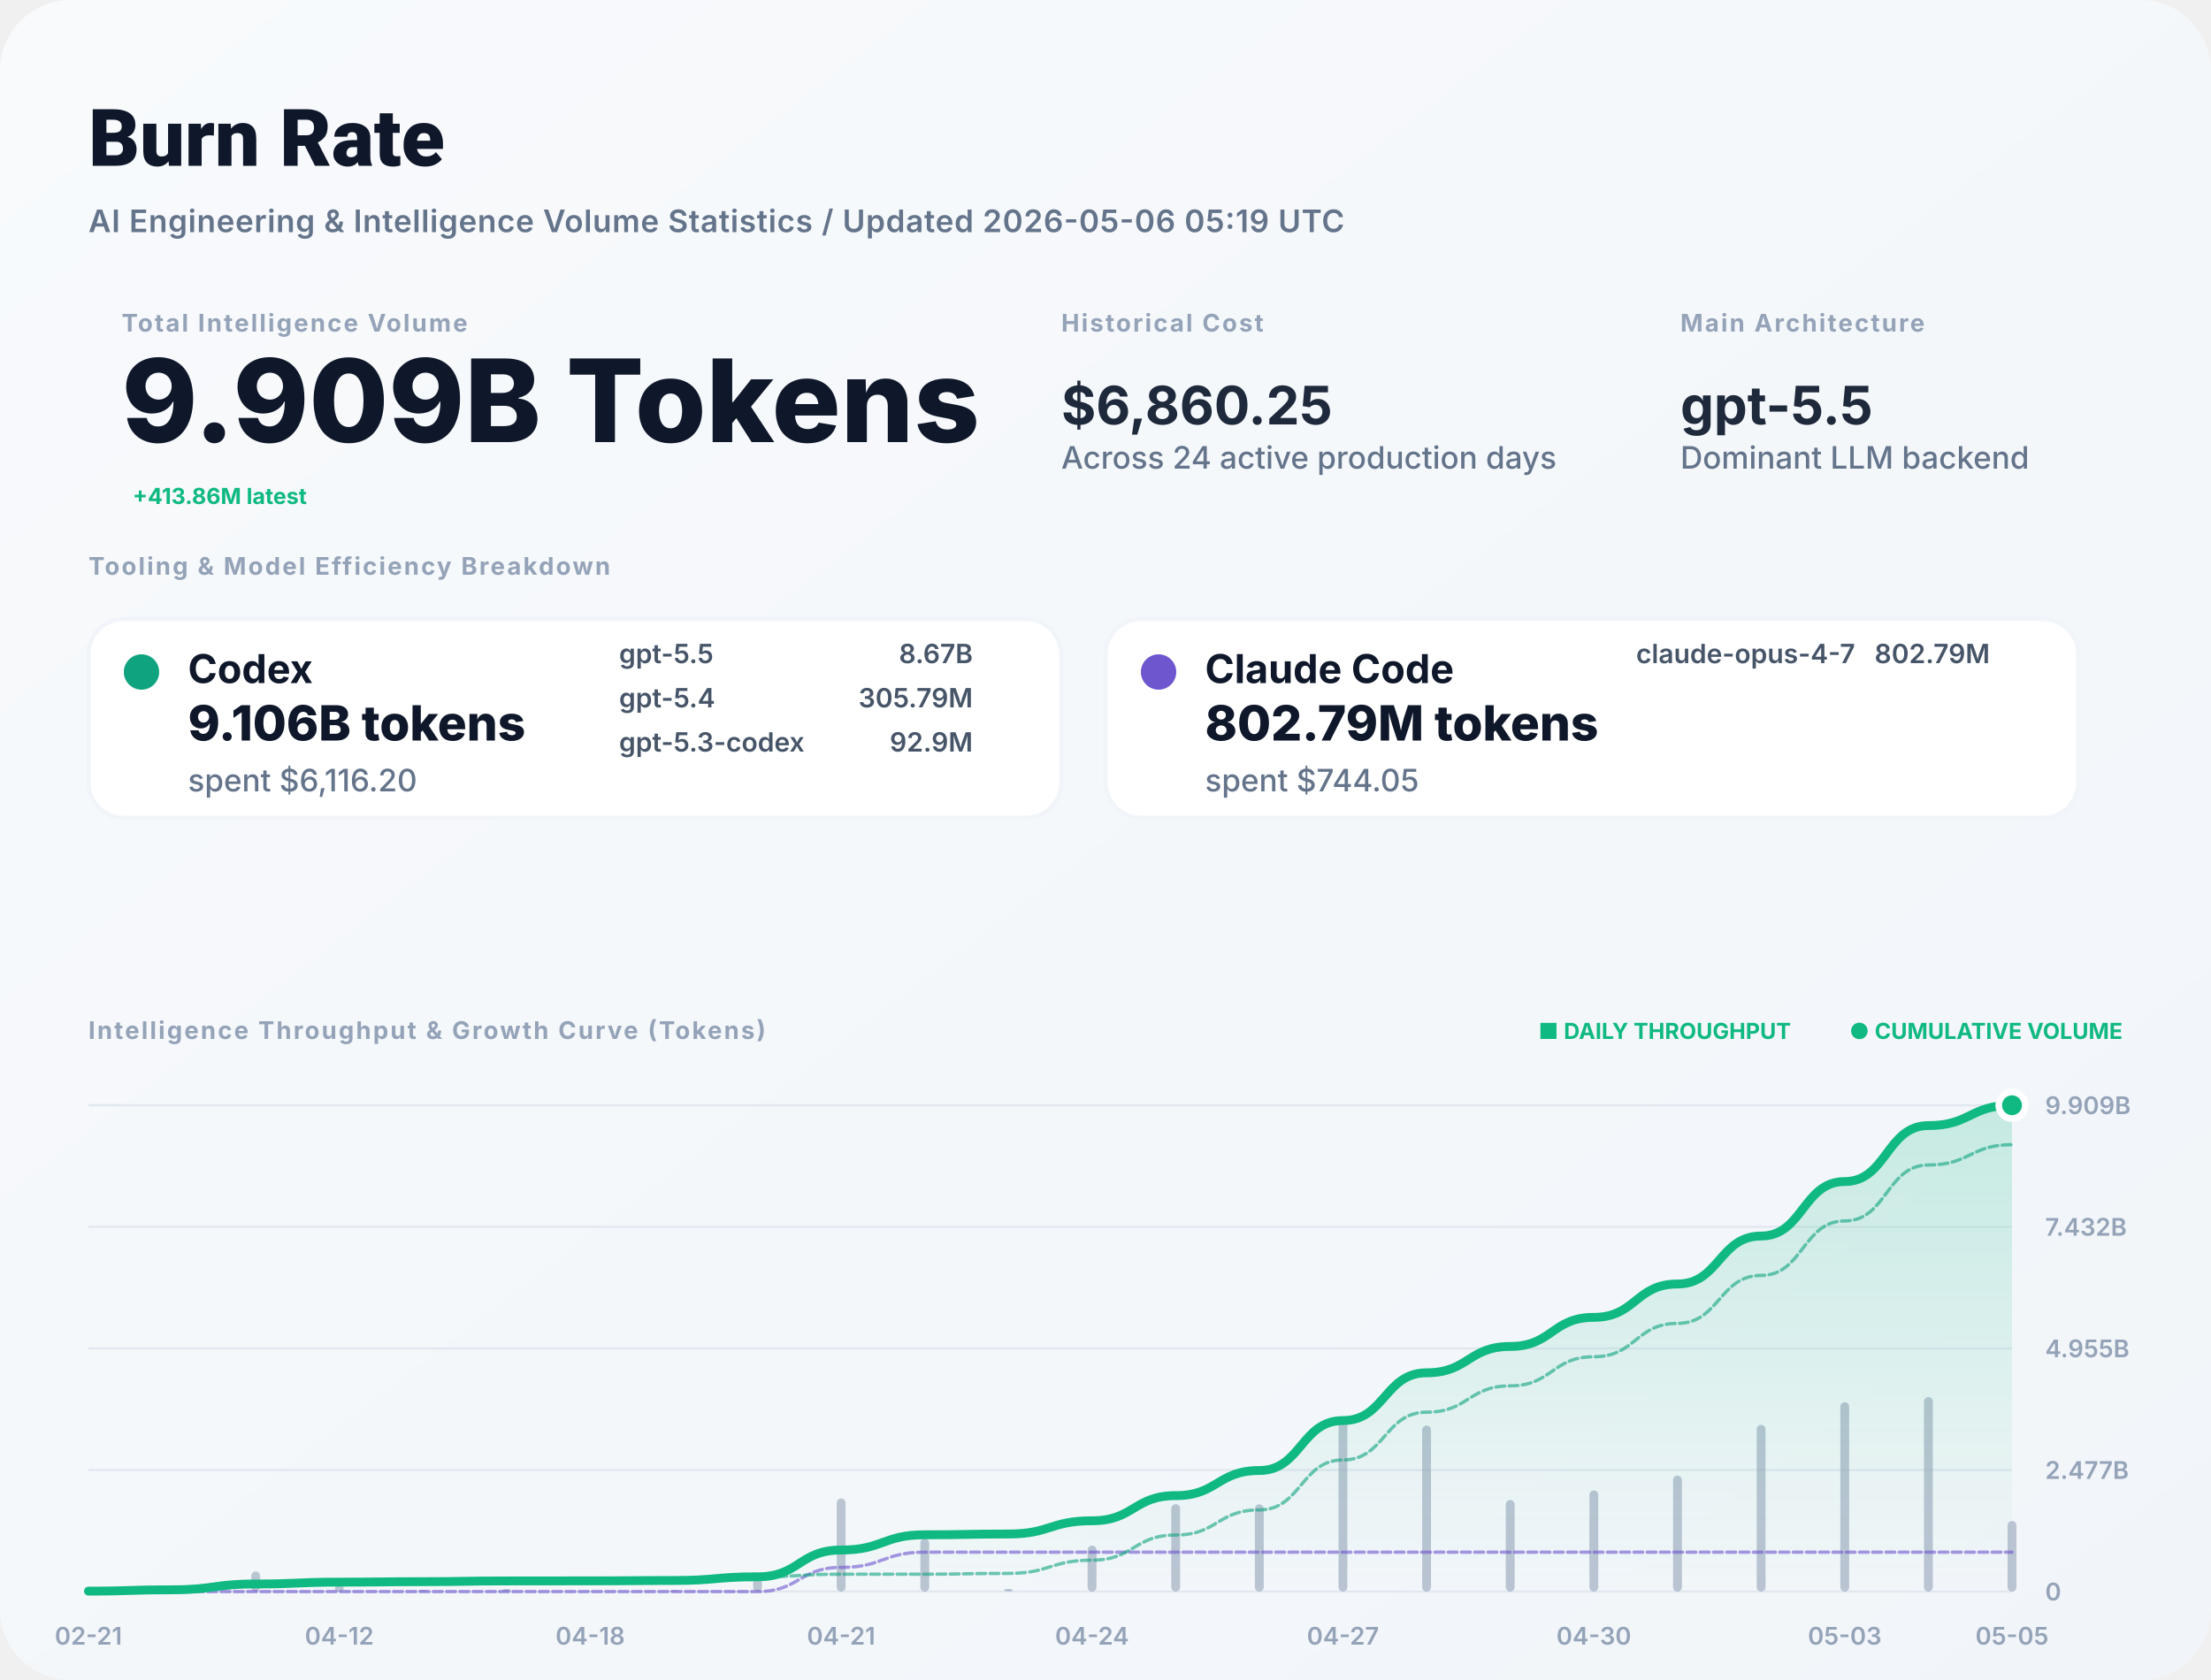
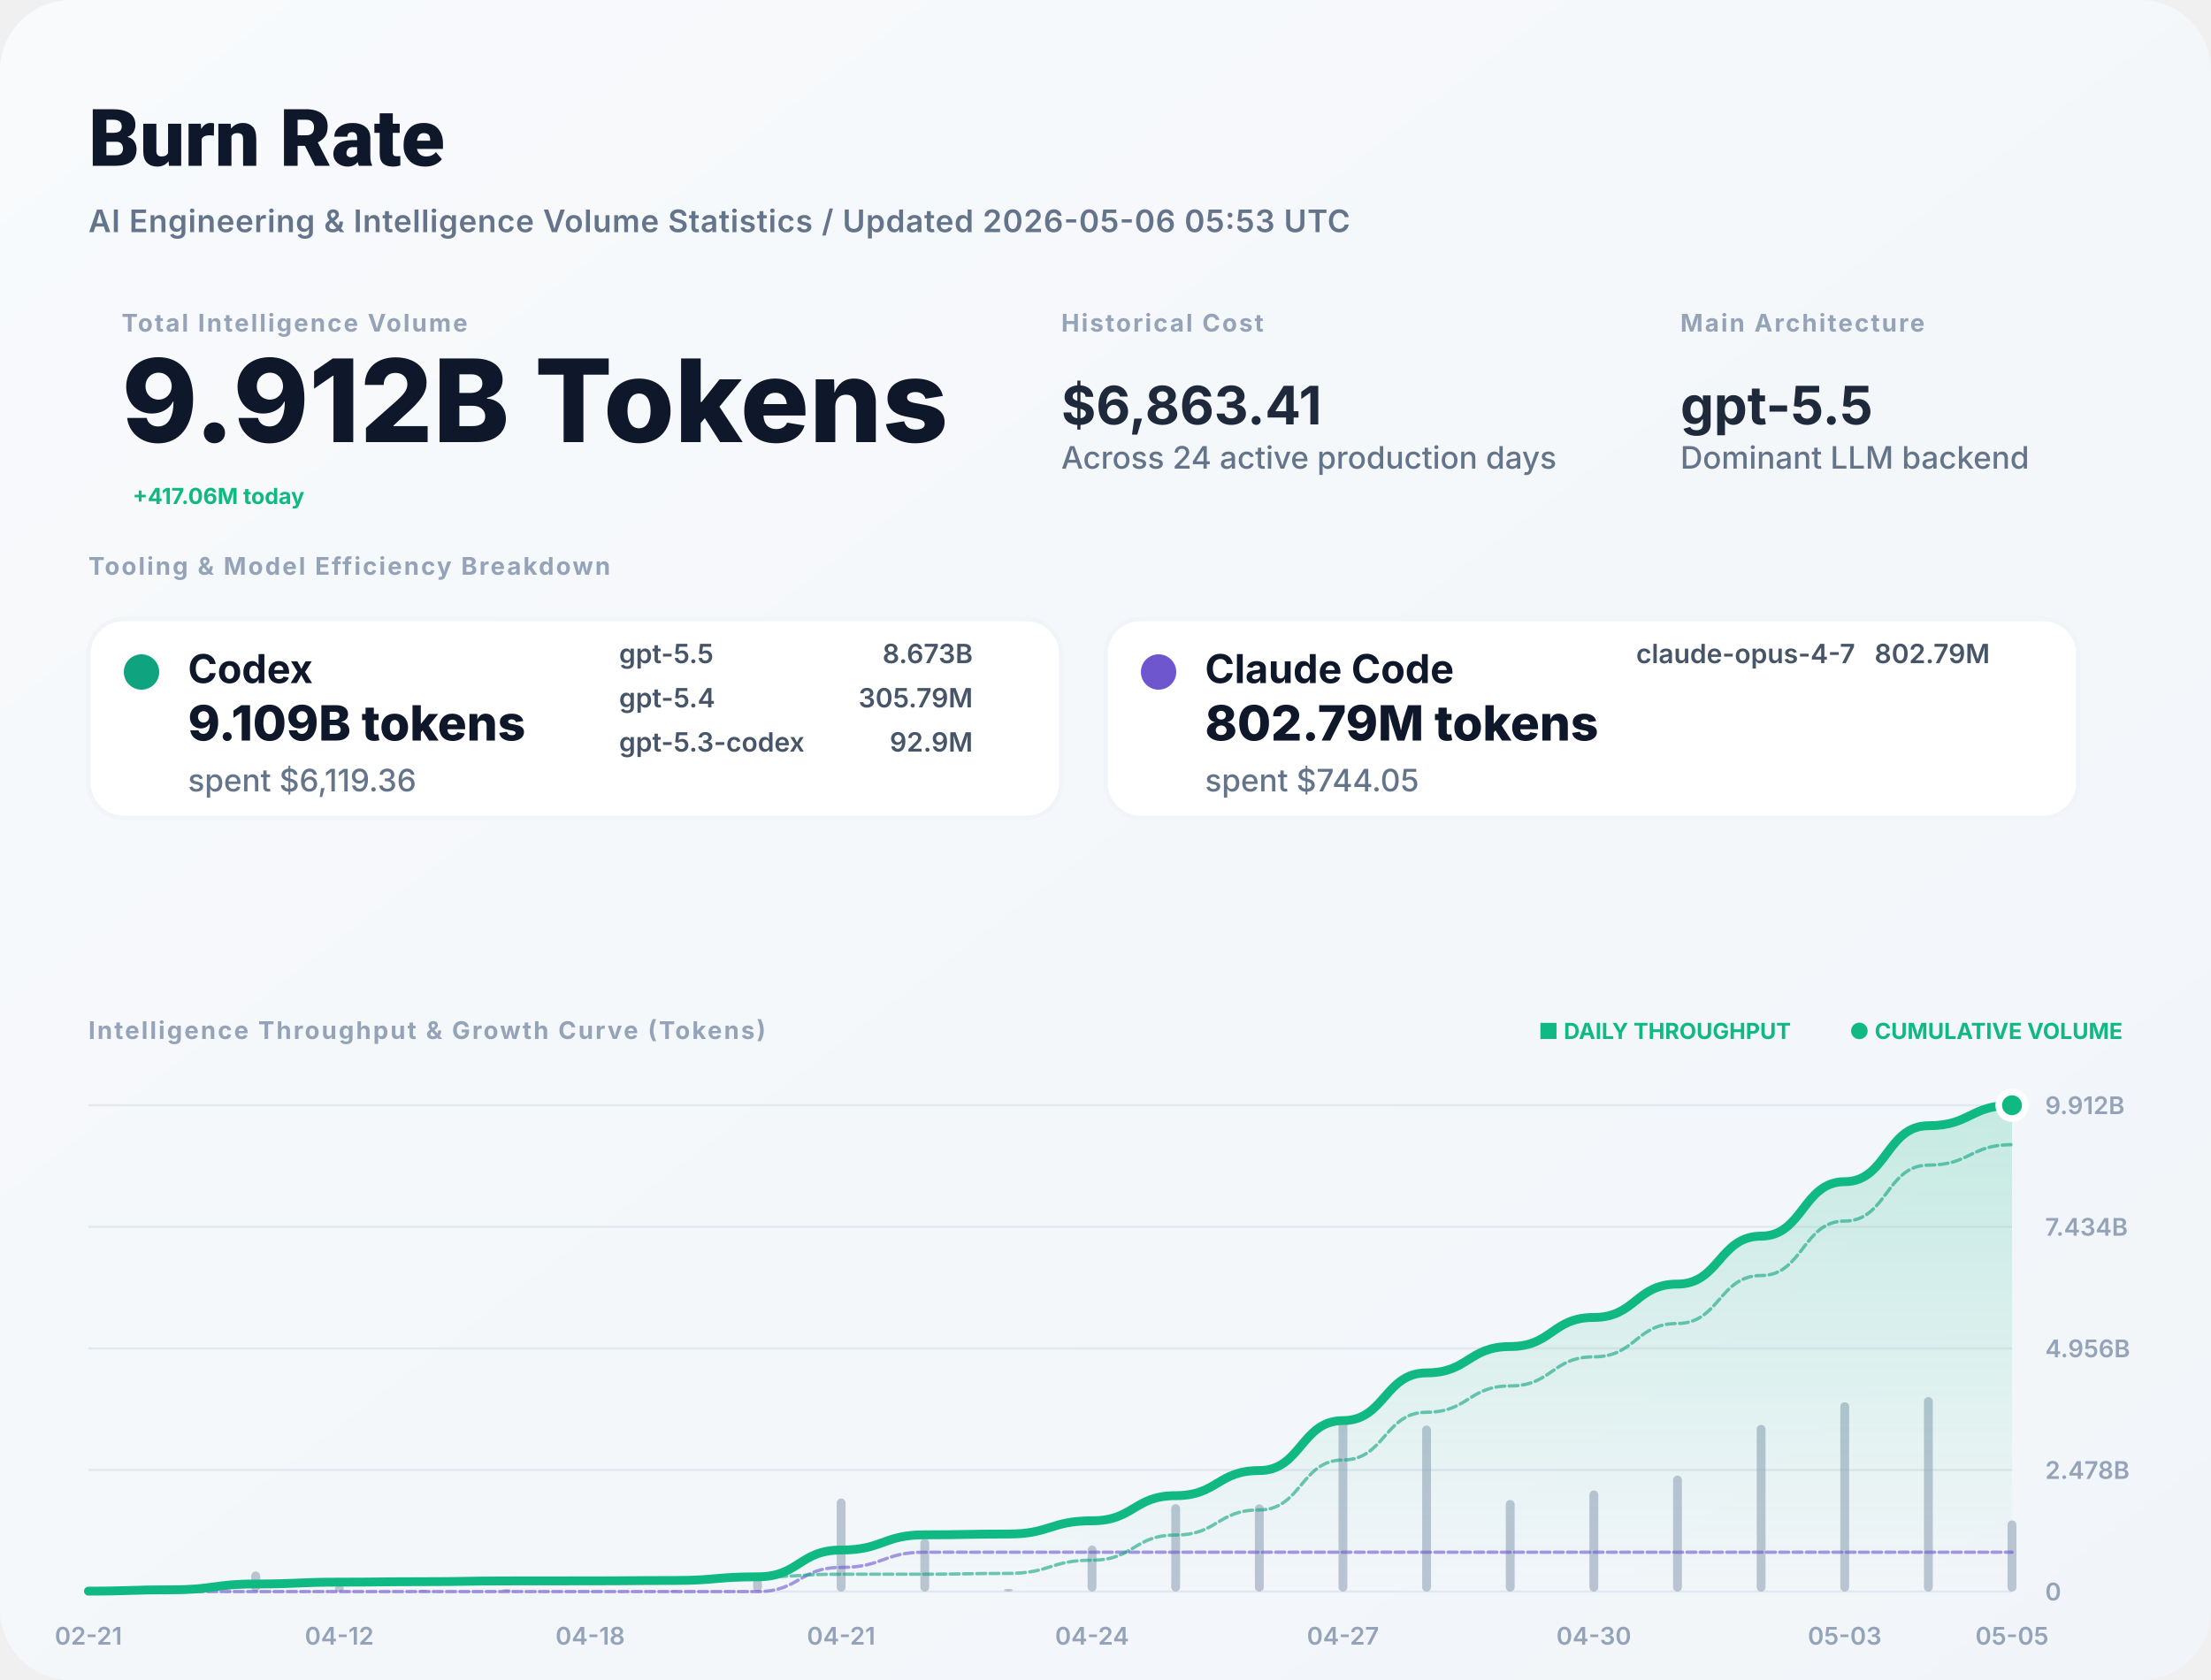
<svg xmlns="http://www.w3.org/2000/svg" width="1000" height="760" viewBox="0 0 1000 760" fill="none">
  <defs>
    <linearGradient id="bg" x1="0" x2="1" y1="0" y2="1">
      <stop stop-color="#F8FAFC" />
      <stop offset="1" stop-color="#F1F5F9" />
    </linearGradient>
    <filter id="shadow" x="-5%" y="-5%" width="110%" height="110%">
      <feDropShadow dx="0" dy="4" stdDeviation="12" flood-color="#000" flood-opacity="0.05" />
    </filter>
    <linearGradient id="lineGrad" x1="0" y1="0" x2="0" y2="1">
      <stop stop-color="#10B981" stop-opacity="0.2" />
      <stop offset="1" stop-color="#10B981" stop-opacity="0" />
    </linearGradient>
  </defs>
  <style>
    .title { font: 800 36px -apple-system, BlinkMacSystemFont, "Segoe UI", Roboto, sans-serif; fill: #0F172A; }
    .subtitle { font: 600 14px -apple-system, sans-serif; fill: #64748B; letter-spacing: 0.02em; }
    .label { font: 700 11px -apple-system, sans-serif; letter-spacing: 0.08em; text-transform: uppercase; fill: #94A3B8; }
    .total-val { font: 800 52px -apple-system, sans-serif; fill: #0F172A; }
    .stat-val { font: 700 24px -apple-system, sans-serif; fill: #1E293B; }
    .tool-name { font: 700 18px -apple-system, sans-serif; fill: #0F172A; }
    .tool-metric { font: 800 22px -apple-system, sans-serif; fill: #0F172A; }
    .tool-muted { font: 500 14px -apple-system, sans-serif; fill: #64748B; }
    .model-item { font: 600 12px -apple-system, sans-serif; fill: #475569; }
    .chart-label { font: 600 11px -apple-system, sans-serif; fill: #94A3B8; }
    .badge { font: 700 10px -apple-system, sans-serif; fill: #10B981; }
  </style>
  <rect width="1000" height="760" rx="32" fill="url(#bg)" />
  <text x="40" y="75" class="title">Burn Rate</text>
-   <text x="40" y="105" class="subtitle">AI Engineering &amp; Intelligence Volume Statistics / Updated 2026-05-06 05:19 UTC</text>
+   <text x="40" y="105" class="subtitle">AI Engineering &amp; Intelligence Volume Statistics / Updated 2026-05-06 05:53 UTC</text>
  <g transform="translate(40, 150)">
    <g transform="translate(15, 0)">
      <text y="0" class="label">Total Intelligence Volume</text>
-       <text y="50" class="total-val">9.909B Tokens</text>
-       <text x="5" y="78" class="badge" font-size="16">+413.86M latest</text>
+       <text y="50" class="total-val">9.912B Tokens</text>
+       <text x="5" y="78" class="badge" font-size="16">+417.06M today</text>
    </g>
    <g transform="translate(440, 0)">
      <text y="0" class="label">Historical Cost</text>
-       <text y="42" class="stat-val">$6,860.25</text>
+       <text y="42" class="stat-val">$6,863.41</text>
      <text y="62" class="tool-muted">Across 24 active production days</text>
    </g>
    <g transform="translate(720, 0)">
      <text y="0" class="label">Main Architecture</text>
      <text y="42" class="stat-val" fill="#10B981">gpt-5.5</text>
      <text y="62" class="tool-muted">Dominant LLM backend</text>
    </g>
  </g>
  <g transform="translate(40, 260)">
    <text y="0" class="label">Tooling &amp; Model Efficiency Breakdown</text>
  </g>
  <g transform="translate(40, 280)">
    <rect width="440" height="90" rx="16" fill="white" stroke="#F1F5F9" stroke-width="2" />
    <circle cx="24" cy="24" r="8" fill="#10A37F" />
    <text x="45" y="29" class="tool-name">Codex</text>
-     <text x="45" y="55" class="tool-metric">9.106B tokens</text>
-     <text x="45" y="78" class="tool-muted">spent $6,116.20</text>
+     <text x="45" y="55" class="tool-metric">9.109B tokens</text>
+     <text x="45" y="78" class="tool-muted">spent $6,119.36</text>
    <g transform="translate(240, 20)">
      <text x="0" y="0" class="model-item">gpt-5.5</text>
-       <text x="160" y="0" class="model-item" text-anchor="end">8.67B</text>
+       <text x="160" y="0" class="model-item" text-anchor="end">8.673B</text>
      <text x="0" y="20" class="model-item">gpt-5.4</text>
      <text x="160" y="20" class="model-item" text-anchor="end">305.79M</text>
      <text x="0" y="40" class="model-item">gpt-5.3-codex</text>
      <text x="160" y="40" class="model-item" text-anchor="end">92.9M</text>
    </g>
  </g>
  <g transform="translate(500, 280)">
    <rect width="440" height="90" rx="16" fill="white" stroke="#F1F5F9" stroke-width="2" />
    <circle cx="24" cy="24" r="8" fill="#6E56CF" />
    <text x="45" y="29" class="tool-name">Claude Code</text>
    <text x="45" y="55" class="tool-metric">802.79M tokens</text>
    <text x="45" y="78" class="tool-muted">spent $744.05</text>
    <g transform="translate(240, 20)">
      <text x="0" y="0" class="model-item">claude-opus-4-7</text>
      <text x="160" y="0" class="model-item" text-anchor="end">802.79M</text>
    </g>
  </g>
  <g transform="translate(40, 470)">
    <text y="0" class="label">Intelligence Throughput &amp; Growth Curve (Tokens)</text>
    <g transform="translate(920, 0)" text-anchor="end">
      <text x="0" y="0" class="badge">● CUMULATIVE VOLUME</text>
      <text x="-150" y="0" class="badge" fill="#94A3B8">■ DAILY THROUGHPUT</text>
    </g>
  </g>
  <g>
    <line x1="40" y1="720" x2="910" y2="720" stroke="#E2E8F0" stroke-width="1" />
    <text x="925" y="724" class="chart-label">0</text>
    <line x1="40" y1="665" x2="910" y2="665" stroke="#E2E8F0" stroke-width="1" />
-     <text x="925" y="669" class="chart-label">2.477B</text>
+     <text x="925" y="669" class="chart-label">2.478B</text>
    <line x1="40" y1="610" x2="910" y2="610" stroke="#E2E8F0" stroke-width="1" />
-     <text x="925" y="614" class="chart-label">4.955B</text>
+     <text x="925" y="614" class="chart-label">4.956B</text>
    <line x1="40" y1="555" x2="910" y2="555" stroke="#E2E8F0" stroke-width="1" />
-     <text x="925" y="559" class="chart-label">7.432B</text>
+     <text x="925" y="559" class="chart-label">7.434B</text>
    <line x1="40" y1="500" x2="910" y2="500" stroke="#E2E8F0" stroke-width="1" />
-     <text x="925" y="504" class="chart-label">9.909B</text>
+     <text x="925" y="504" class="chart-label">9.912B</text>
    <text x="40" y="744" text-anchor="middle" class="chart-label">02-21</text>
    <text x="153.478" y="744" text-anchor="middle" class="chart-label">04-12</text>
    <text x="266.957" y="744" text-anchor="middle" class="chart-label">04-18</text>
    <text x="380.435" y="744" text-anchor="middle" class="chart-label">04-21</text>
    <text x="493.913" y="744" text-anchor="middle" class="chart-label">04-24</text>
    <text x="607.391" y="744" text-anchor="middle" class="chart-label">04-27</text>
    <text x="720.87" y="744" text-anchor="middle" class="chart-label">04-30</text>
    <text x="834.348" y="744" text-anchor="middle" class="chart-label">05-03</text>
    <text x="910" y="744" text-anchor="middle" class="chart-label">05-05</text>
    <g opacity="0.6">
      <rect x="38" y="719.294" width="4" height="0.706" fill="#94A3B8" rx="2" />
      <rect x="75.826" y="717.876" width="4" height="2.124" fill="#94A3B8" rx="2" />
      <rect x="113.652" y="710.899" width="4" height="9.101" fill="#94A3B8" rx="2" />
      <rect x="151.478" y="717.099" width="4" height="2.901" fill="#94A3B8" rx="2" />
      <rect x="189.304" y="719.247" width="4" height="0.753" fill="#94A3B8" rx="2" />
      <rect x="227.13" y="718.858" width="4" height="1.142" fill="#94A3B8" rx="2" />
      <rect x="264.957" y="719.866" width="4" height="0.134" fill="#94A3B8" rx="2" />
      <rect x="302.783" y="719.425" width="4" height="0.575" fill="#94A3B8" rx="2" />
      <rect x="340.609" y="714.218" width="4" height="5.782" fill="#94A3B8" rx="2" />
      <rect x="378.435" y="677.873" width="4" height="42.127" fill="#94A3B8" rx="2" />
      <rect x="416.261" y="696.058" width="4" height="23.942" fill="#94A3B8" rx="2" />
      <rect x="454.087" y="718.759" width="4" height="1.241" fill="#94A3B8" rx="2" />
      <rect x="491.913" y="699.2" width="4" height="20.8" fill="#94A3B8" rx="2" />
      <rect x="529.739" y="680.453" width="4" height="39.547" fill="#94A3B8" rx="2" />
      <rect x="567.565" y="680.518" width="4" height="39.482" fill="#94A3B8" rx="2" />
      <rect x="605.391" y="641.465" width="4" height="78.535" fill="#94A3B8" rx="2" />
      <rect x="643.217" y="644.893" width="4" height="75.107" fill="#94A3B8" rx="2" />
      <rect x="681.043" y="678.58" width="4" height="41.42" fill="#94A3B8" rx="2" />
      <rect x="718.87" y="674.255" width="4" height="45.745" fill="#94A3B8" rx="2" />
      <rect x="756.696" y="667.551" width="4" height="52.449" fill="#94A3B8" rx="2" />
      <rect x="794.522" y="644.576" width="4" height="75.424" fill="#94A3B8" rx="2" />
      <rect x="832.348" y="634.338" width="4" height="85.662" fill="#94A3B8" rx="2" />
      <rect x="870.174" y="632" width="4" height="88" fill="#94A3B8" rx="2" />
-       <rect x="908" y="688.064" width="4" height="31.936" fill="#94A3B8" rx="2" />
+       <rect x="908" y="687.818" width="4" height="32.182" fill="#94A3B8" rx="2" />
    </g>
-     <path d="M 40,719.797 C 58.913,719.797 58.913,719.186 77.826,719.186 C 96.739,719.186 96.739,716.567 115.652,716.567 C 134.565,716.567 134.565,715.733 153.478,715.733 C 172.391,715.733 172.391,715.516 191.304,715.516 C 210.217,715.516 210.217,715.187 229.13,715.187 C 248.043,715.187 248.043,715.149 266.957,715.149 C 285.87,715.149 285.87,714.983 304.783,714.983 C 323.696,714.983 323.696,713.32 342.609,713.32 C 361.522,713.32 361.522,701.199 380.435,701.199 C 399.348,701.199 399.348,694.31 418.261,694.31 C 437.174,694.31 437.174,693.953 456.087,693.953 C 475,693.953 475,687.969 493.913,687.969 C 512.826,687.969 512.826,676.59 531.739,676.59 C 550.652,676.59 550.652,665.231 569.565,665.231 C 588.478,665.231 588.478,642.635 607.391,642.635 C 626.304,642.635 626.304,621.025 645.217,621.025 C 664.13,621.025 664.13,609.108 683.043,609.108 C 701.957,609.108 701.957,595.946 720.87,595.946 C 739.783,595.946 739.783,580.855 758.696,580.855 C 777.609,580.855 777.609,559.154 796.522,559.154 C 815.435,559.154 815.435,534.508 834.348,534.508 C 853.261,534.508 853.261,509.189 872.174,509.189 C 891.087,509.189 891.087,500 910,500 L 910,720 L 40,720 Z" fill="url(#lineGrad)" />
-     <path d="M 40,720 C 58.913,720 58.913,720 77.826,720 C 96.739,720 96.739,720 115.652,720 C 134.565,720 134.565,720 153.478,720 C 172.391,720 172.391,720 191.304,720 C 210.217,720 210.217,720 229.13,720 C 248.043,720 248.043,720 266.957,720 C 285.87,720 285.87,720 304.783,720 C 323.696,720 323.696,720 342.609,720 C 361.522,720 361.522,709.065 380.435,709.065 C 399.348,709.065 399.348,702.176 418.261,702.176 C 437.174,702.176 437.174,702.176 456.087,702.176 C 475,702.176 475,702.176 493.913,702.176 C 512.826,702.176 512.826,702.176 531.739,702.176 C 550.652,702.176 550.652,702.176 569.565,702.176 C 588.478,702.176 588.478,702.176 607.391,702.176 C 626.304,702.176 626.304,702.176 645.217,702.176 C 664.13,702.176 664.13,702.176 683.043,702.176 C 701.957,702.176 701.957,702.176 720.87,702.176 C 739.783,702.176 739.783,702.176 758.696,702.176 C 777.609,702.176 777.609,702.176 796.522,702.176 C 815.435,702.176 815.435,702.176 834.348,702.176 C 853.261,702.176 853.261,702.176 872.174,702.176 C 891.087,702.176 891.087,702.176 910,702.176" stroke="#6E56CF" stroke-width="1.5" stroke-opacity="0.6" fill="none" stroke-linecap="round" stroke-linejoin="round" stroke-dasharray="4 2" />
-     <path d="M 40,719.797 C 58.913,719.797 58.913,719.186 77.826,719.186 C 96.739,719.186 96.739,716.567 115.652,716.567 C 134.565,716.567 134.565,715.733 153.478,715.733 C 172.391,715.733 172.391,715.516 191.304,715.516 C 210.217,715.516 210.217,715.187 229.13,715.187 C 248.043,715.187 248.043,715.149 266.957,715.149 C 285.87,715.149 285.87,714.983 304.783,714.983 C 323.696,714.983 323.696,713.32 342.609,713.32 C 361.522,713.32 361.522,712.134 380.435,712.134 C 399.348,712.134 399.348,712.134 418.261,712.134 C 437.174,712.134 437.174,711.777 456.087,711.777 C 475,711.777 475,705.792 493.913,705.792 C 512.826,705.792 512.826,694.414 531.739,694.414 C 550.652,694.414 550.652,683.054 569.565,683.054 C 588.478,683.054 588.478,660.458 607.391,660.458 C 626.304,660.458 626.304,638.849 645.217,638.849 C 664.13,638.849 664.13,626.931 683.043,626.931 C 701.957,626.931 701.957,613.77 720.87,613.77 C 739.783,613.77 739.783,598.679 758.696,598.679 C 777.609,598.679 777.609,576.978 796.522,576.978 C 815.435,576.978 815.435,552.331 834.348,552.331 C 853.261,552.331 853.261,527.012 872.174,527.012 C 891.087,527.012 891.087,517.824 910,517.824" stroke="#10A37F" stroke-width="1.5" stroke-opacity="0.6" fill="none" stroke-linecap="round" stroke-linejoin="round" stroke-dasharray="4 2" />
-     <path d="M 40,719.797 C 58.913,719.797 58.913,719.186 77.826,719.186 C 96.739,719.186 96.739,716.567 115.652,716.567 C 134.565,716.567 134.565,715.733 153.478,715.733 C 172.391,715.733 172.391,715.516 191.304,715.516 C 210.217,715.516 210.217,715.187 229.13,715.187 C 248.043,715.187 248.043,715.149 266.957,715.149 C 285.87,715.149 285.87,714.983 304.783,714.983 C 323.696,714.983 323.696,713.32 342.609,713.32 C 361.522,713.32 361.522,701.199 380.435,701.199 C 399.348,701.199 399.348,694.31 418.261,694.31 C 437.174,694.31 437.174,693.953 456.087,693.953 C 475,693.953 475,687.969 493.913,687.969 C 512.826,687.969 512.826,676.59 531.739,676.59 C 550.652,676.59 550.652,665.231 569.565,665.231 C 588.478,665.231 588.478,642.635 607.391,642.635 C 626.304,642.635 626.304,621.025 645.217,621.025 C 664.13,621.025 664.13,609.108 683.043,609.108 C 701.957,609.108 701.957,595.946 720.87,595.946 C 739.783,595.946 739.783,580.855 758.696,580.855 C 777.609,580.855 777.609,559.154 796.522,559.154 C 815.435,559.154 815.435,534.508 834.348,534.508 C 853.261,534.508 853.261,509.189 872.174,509.189 C 891.087,509.189 891.087,500 910,500" stroke="#10B981" stroke-width="4" fill="none" stroke-linecap="round" stroke-linejoin="round" />
+     <path d="M 40,719.797 C 58.913,719.797 58.913,719.186 77.826,719.186 C 96.739,719.186 96.739,716.568 115.652,716.568 C 134.565,716.568 134.565,715.734 153.478,715.734 C 172.391,715.734 172.391,715.518 191.304,715.518 C 210.217,715.518 210.217,715.189 229.13,715.189 C 248.043,715.189 248.043,715.15 266.957,715.15 C 285.87,715.15 285.87,714.985 304.783,714.985 C 323.696,714.985 323.696,713.322 342.609,713.322 C 361.522,713.322 361.522,701.205 380.435,701.205 C 399.348,701.205 399.348,694.319 418.261,694.319 C 437.174,694.319 437.174,693.962 456.087,693.962 C 475,693.962 475,687.979 493.913,687.979 C 512.826,687.979 512.826,676.604 531.739,676.604 C 550.652,676.604 550.652,665.248 569.565,665.248 C 588.478,665.248 588.478,642.66 607.391,642.66 C 626.304,642.66 626.304,621.057 645.217,621.057 C 664.13,621.057 664.13,609.143 683.043,609.143 C 701.957,609.143 701.957,595.986 720.87,595.986 C 739.783,595.986 739.783,580.9 758.696,580.9 C 777.609,580.9 777.609,559.206 796.522,559.206 C 815.435,559.206 815.435,534.568 834.348,534.568 C 853.261,534.568 853.261,509.257 872.174,509.257 C 891.087,509.257 891.087,500 910,500 L 910,720 L 40,720 Z" fill="url(#lineGrad)" />
+     <path d="M 40,720 C 58.913,720 58.913,720 77.826,720 C 96.739,720 96.739,720 115.652,720 C 134.565,720 134.565,720 153.478,720 C 172.391,720 172.391,720 191.304,720 C 210.217,720 210.217,720 229.13,720 C 248.043,720 248.043,720 266.957,720 C 285.87,720 285.87,720 304.783,720 C 323.696,720 323.696,720 342.609,720 C 361.522,720 361.522,709.069 380.435,709.069 C 399.348,709.069 399.348,702.182 418.261,702.182 C 437.174,702.182 437.174,702.182 456.087,702.182 C 475,702.182 475,702.182 493.913,702.182 C 512.826,702.182 512.826,702.182 531.739,702.182 C 550.652,702.182 550.652,702.182 569.565,702.182 C 588.478,702.182 588.478,702.182 607.391,702.182 C 626.304,702.182 626.304,702.182 645.217,702.182 C 664.13,702.182 664.13,702.182 683.043,702.182 C 701.957,702.182 701.957,702.182 720.87,702.182 C 739.783,702.182 739.783,702.182 758.696,702.182 C 777.609,702.182 777.609,702.182 796.522,702.182 C 815.435,702.182 815.435,702.182 834.348,702.182 C 853.261,702.182 853.261,702.182 872.174,702.182 C 891.087,702.182 891.087,702.182 910,702.182" stroke="#6E56CF" stroke-width="1.5" stroke-opacity="0.6" fill="none" stroke-linecap="round" stroke-linejoin="round" stroke-dasharray="4 2" />
+     <path d="M 40,719.797 C 58.913,719.797 58.913,719.186 77.826,719.186 C 96.739,719.186 96.739,716.568 115.652,716.568 C 134.565,716.568 134.565,715.734 153.478,715.734 C 172.391,715.734 172.391,715.518 191.304,715.518 C 210.217,715.518 210.217,715.189 229.13,715.189 C 248.043,715.189 248.043,715.15 266.957,715.15 C 285.87,715.15 285.87,714.985 304.783,714.985 C 323.696,714.985 323.696,713.322 342.609,713.322 C 361.522,713.322 361.522,712.137 380.435,712.137 C 399.348,712.137 399.348,712.137 418.261,712.137 C 437.174,712.137 437.174,711.78 456.087,711.78 C 475,711.78 475,705.797 493.913,705.797 C 512.826,705.797 512.826,694.422 531.739,694.422 C 550.652,694.422 550.652,683.066 569.565,683.066 C 588.478,683.066 588.478,660.477 607.391,660.477 C 626.304,660.477 626.304,638.875 645.217,638.875 C 664.13,638.875 664.13,626.961 683.043,626.961 C 701.957,626.961 701.957,613.804 720.87,613.804 C 739.783,613.804 739.783,598.718 758.696,598.718 C 777.609,598.718 777.609,577.024 796.522,577.024 C 815.435,577.024 815.435,552.385 834.348,552.385 C 853.261,552.385 853.261,527.074 872.174,527.074 C 891.087,527.074 891.087,517.818 910,517.818" stroke="#10A37F" stroke-width="1.5" stroke-opacity="0.6" fill="none" stroke-linecap="round" stroke-linejoin="round" stroke-dasharray="4 2" />
+     <path d="M 40,719.797 C 58.913,719.797 58.913,719.186 77.826,719.186 C 96.739,719.186 96.739,716.568 115.652,716.568 C 134.565,716.568 134.565,715.734 153.478,715.734 C 172.391,715.734 172.391,715.518 191.304,715.518 C 210.217,715.518 210.217,715.189 229.13,715.189 C 248.043,715.189 248.043,715.15 266.957,715.15 C 285.87,715.15 285.87,714.985 304.783,714.985 C 323.696,714.985 323.696,713.322 342.609,713.322 C 361.522,713.322 361.522,701.205 380.435,701.205 C 399.348,701.205 399.348,694.319 418.261,694.319 C 437.174,694.319 437.174,693.962 456.087,693.962 C 475,693.962 475,687.979 493.913,687.979 C 512.826,687.979 512.826,676.604 531.739,676.604 C 550.652,676.604 550.652,665.248 569.565,665.248 C 588.478,665.248 588.478,642.66 607.391,642.66 C 626.304,642.66 626.304,621.057 645.217,621.057 C 664.13,621.057 664.13,609.143 683.043,609.143 C 701.957,609.143 701.957,595.986 720.87,595.986 C 739.783,595.986 739.783,580.9 758.696,580.9 C 777.609,580.9 777.609,559.206 796.522,559.206 C 815.435,559.206 815.435,534.568 834.348,534.568 C 853.261,534.568 853.261,509.257 872.174,509.257 C 891.087,509.257 891.087,500 910,500" stroke="#10B981" stroke-width="4" fill="none" stroke-linecap="round" stroke-linejoin="round" />
    <circle cx="910" cy="500" r="6" fill="#10B981" stroke="white" stroke-width="3" />
  </g>
</svg>
